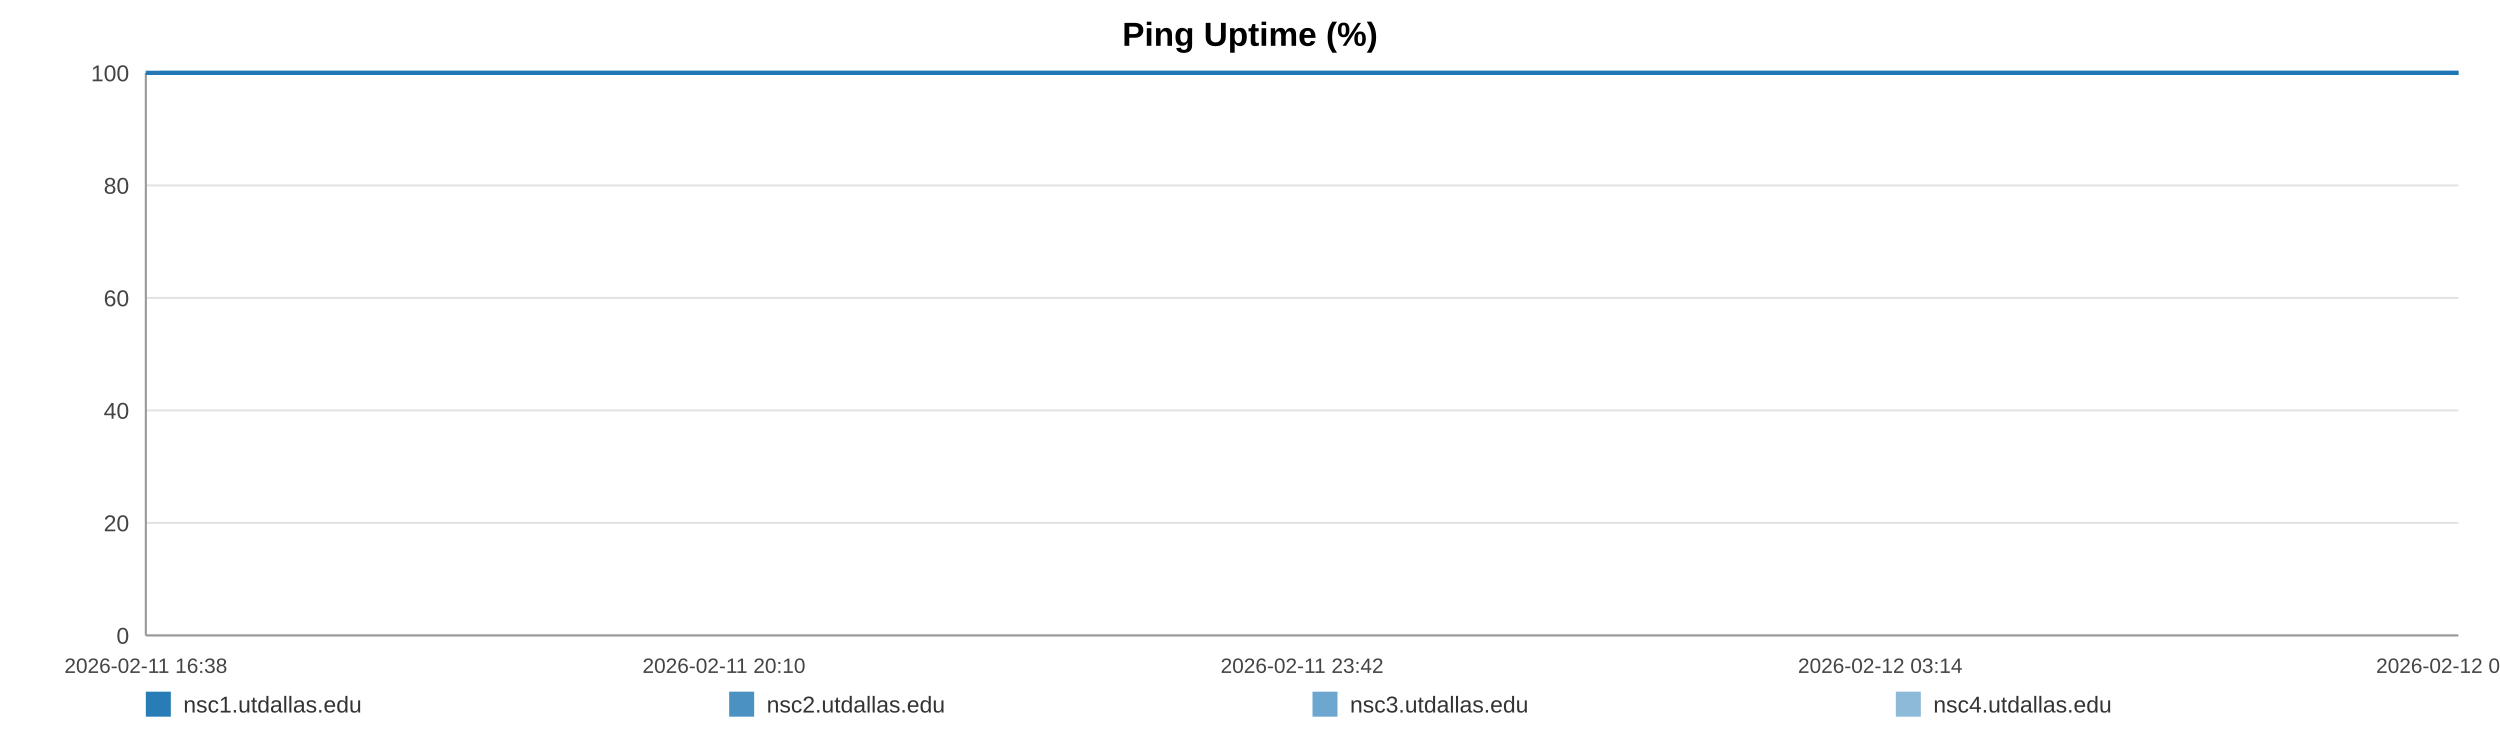
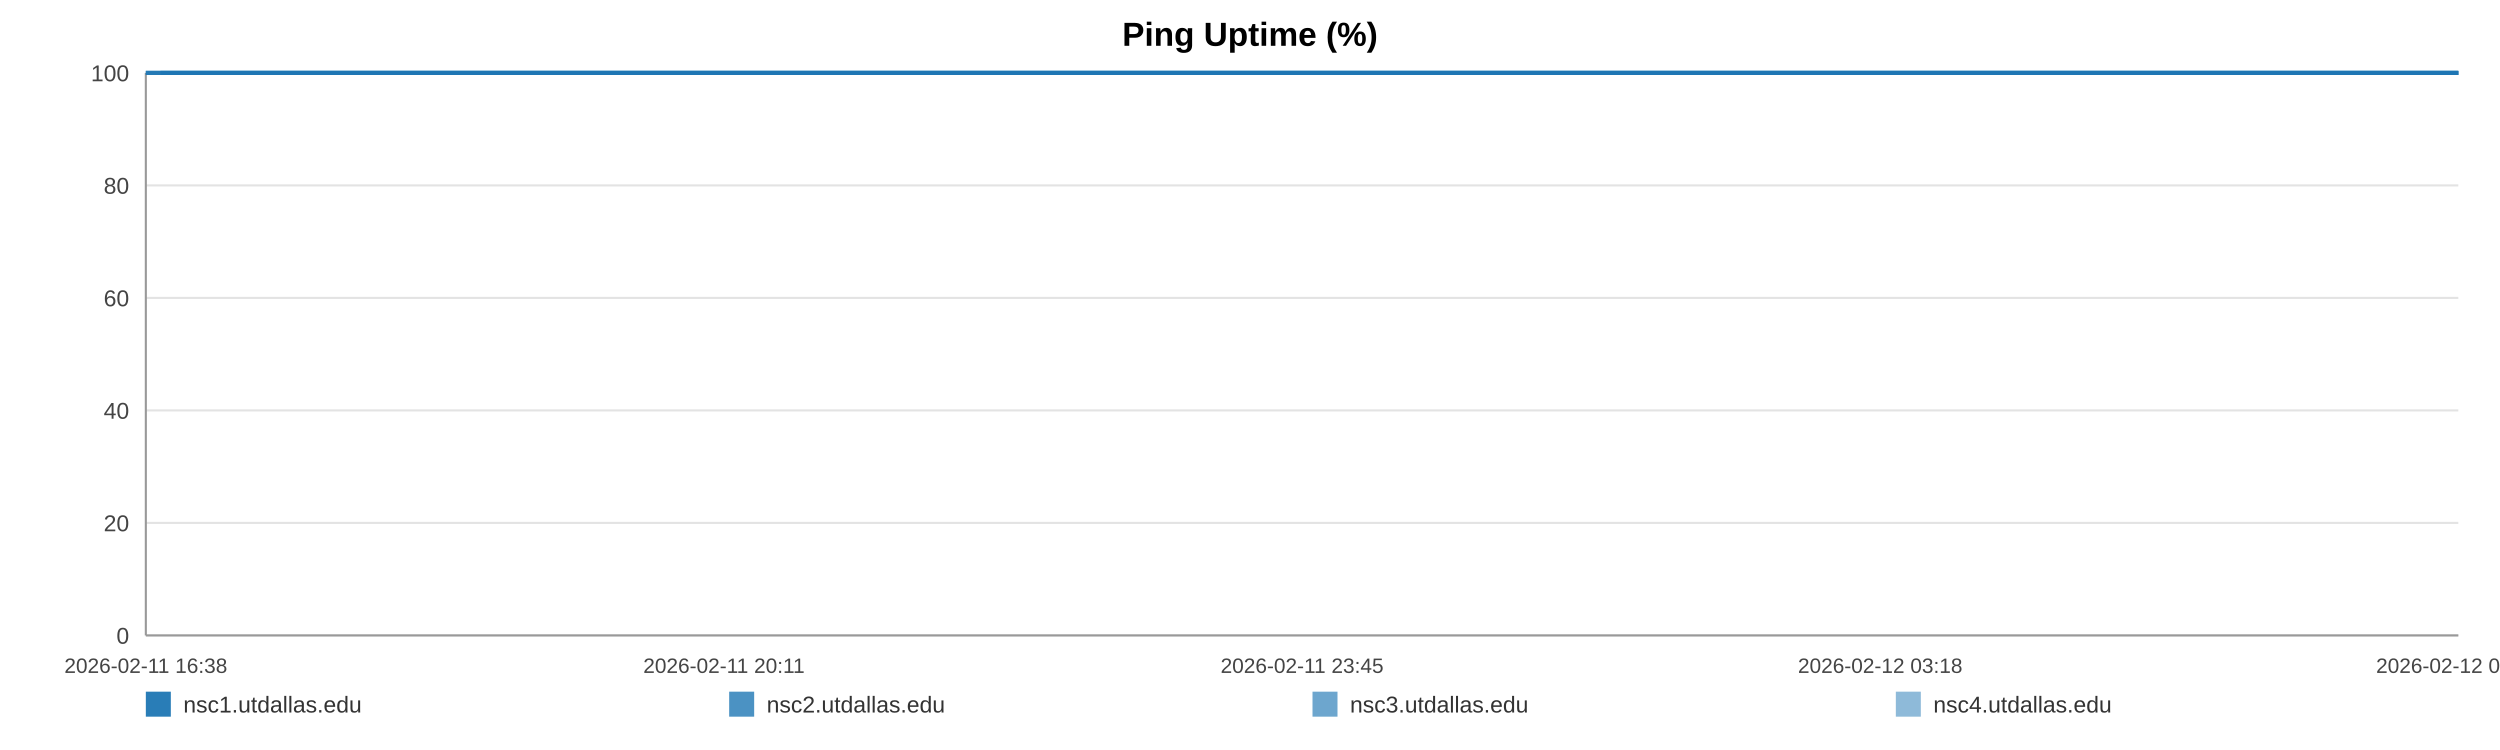
<svg xmlns="http://www.w3.org/2000/svg" width="1200" height="360" viewBox="0 0 1200 360" role="img" aria-label="Ping Uptime (%)">
  <rect width="100%" height="100%" fill="#ffffff" />
  <text x="600.0" y="22" text-anchor="middle" font-size="16" font-family="Arial, Helvetica, sans-serif" font-weight="bold">Ping Uptime (%)</text>
  <line x1="70" y1="35.00" x2="1180" y2="35.00" stroke="#e3e3e3" stroke-width="1" />
  <text x="62" y="39.00" text-anchor="end" font-size="11" fill="#444" font-family="Arial, Helvetica, sans-serif">100</text>
  <line x1="70" y1="89.00" x2="1180" y2="89.00" stroke="#e3e3e3" stroke-width="1" />
  <text x="62" y="93.00" text-anchor="end" font-size="11" fill="#444" font-family="Arial, Helvetica, sans-serif">80</text>
  <line x1="70" y1="143.00" x2="1180" y2="143.00" stroke="#e3e3e3" stroke-width="1" />
  <text x="62" y="147.00" text-anchor="end" font-size="11" fill="#444" font-family="Arial, Helvetica, sans-serif">60</text>
  <line x1="70" y1="197.00" x2="1180" y2="197.00" stroke="#e3e3e3" stroke-width="1" />
  <text x="62" y="201.00" text-anchor="end" font-size="11" fill="#444" font-family="Arial, Helvetica, sans-serif">40</text>
  <line x1="70" y1="251.00" x2="1180" y2="251.00" stroke="#e3e3e3" stroke-width="1" />
  <text x="62" y="255.00" text-anchor="end" font-size="11" fill="#444" font-family="Arial, Helvetica, sans-serif">20</text>
  <line x1="70" y1="305.00" x2="1180" y2="305.00" stroke="#e3e3e3" stroke-width="1" />
  <text x="62" y="309.00" text-anchor="end" font-size="11" fill="#444" font-family="Arial, Helvetica, sans-serif">0</text>
  <line x1="70" y1="35" x2="70" y2="305" stroke="#999" />
  <line x1="70" y1="305" x2="1180" y2="305" stroke="#999" />
  <text x="70.00" y="323" text-anchor="middle" font-size="10" fill="#444" font-family="Arial, Helvetica, sans-serif">2026-02-11 16:38</text>
-   <text x="347.50" y="323" text-anchor="middle" font-size="10" fill="#444" font-family="Arial, Helvetica, sans-serif">2026-02-11 20:10</text>
-   <text x="625.00" y="323" text-anchor="middle" font-size="10" fill="#444" font-family="Arial, Helvetica, sans-serif">2026-02-11 23:42</text>
-   <text x="902.50" y="323" text-anchor="middle" font-size="10" fill="#444" font-family="Arial, Helvetica, sans-serif">2026-02-12 03:14</text>
-   <text x="1180.00" y="323" text-anchor="middle" font-size="10" fill="#444" font-family="Arial, Helvetica, sans-serif">2026-02-12 06:46</text>
-   <polyline fill="none" stroke="#1f77b4" stroke-opacity="0.95" stroke-width="2" points="77.04,35.00 84.10,35.00 91.12,35.00 98.18,35.00 105.29,35.00 112.26,35.00 119.33,35.00 126.95,35.00 133.95,35.00 140.95,35.00 147.94,35.00 155.09,35.00 162.09,35.00 169.09,35.00 181.75,35.00 192.67,35.00 199.78,35.00 206.99,35.00 214.01,35.00 221.03,35.00 227.91,35.00 235.02,35.00 242.04,35.00 249.12,35.00 256.21,35.00 263.38,35.00 270.44,35.00 277.50,35.00 284.89,35.00 292.00,35.00 299.01,35.00 306.23,35.00 313.27,35.00 320.31,35.00 327.57,35.00 334.54,35.00 341.58,35.00 348.75,35.00 355.71,35.00 362.75,35.00 369.70,35.00 376.72,35.00 383.78,35.00 390.78,35.00 397.97,35.00 405.08,35.00 412.03,35.00 419.05,35.00 426.15,35.00 433.19,35.00 441.24,35.00 448.28,35.00 455.29,35.00 462.27,35.00 469.27,35.00 476.24,35.00 483.24,35.00 490.30,35.00 497.32,35.00 504.49,35.00 511.51,35.00 518.46,35.00 525.54,35.00 532.67,35.00 539.69,35.00 546.75,35.00 553.70,35.00 560.68,35.00 567.68,35.00 574.65,35.00 581.67,35.00 588.71,35.00 595.68,35.00 602.72,35.00 609.79,35.00 616.74,35.00 623.82,35.00 630.80,35.00 637.79,35.00 645.01,35.00 652.03,35.00 659.05,35.00 666.13,35.00 673.13,35.00 680.19,35.00 687.21,35.00 694.16,35.00 701.13,35.00 708.22,35.00 715.30,35.00 722.32,35.00 729.43,35.00 736.36,35.00 743.42,35.00 750.42,35.00 757.43,35.00 764.41,35.00 771.45,35.00 778.42,35.00 785.51,35.00 792.55,35.00 799.59,35.00 806.63,35.00 813.76,35.00 820.84,35.00 827.86,35.00 834.86,35.00 841.87,35.00 848.87,35.00 855.98,35.00 863.02,35.00 870.03,35.00 877.05,35.00 884.11,35.00 891.18,35.00 898.26,35.00 905.41,35.00 912.41,35.00 919.45,35.00 926.49,35.00 933.51,35.00 940.52,35.00 947.61,35.00 955.24,35.00 962.23,35.00 969.36,35.00 976.38,35.00 983.35,35.00 990.33,35.00 997.24,35.00 1004.26,35.00 1011.30,35.00 1018.31,35.00 1025.31,35.00 1032.33,35.00 1039.35,35.00 1046.32,35.00 1053.49,35.00 1060.49,35.00 1067.51,35.00 1074.51,35.00 1081.55,35.00 1088.54,35.00 1095.60,35.00 1102.67,35.00 1109.71,35.00 1116.75,35.00 1123.77,35.00 1130.74,35.00 1137.74,35.00 1144.76,35.00 1151.77,35.00 1158.84,35.00 1165.94,35.00 1172.98,35.00 1180.00,35.00" />
-   <polyline fill="none" stroke="#1f77b4" stroke-opacity="0.80" stroke-width="2" points="70.00,35.00 77.04,35.00 84.10,35.00 91.12,35.00 98.18,35.00 105.29,35.00 112.26,35.00 119.33,35.00 126.95,35.00 133.95,35.00 140.95,35.00 147.94,35.00 155.09,35.00 162.09,35.00 169.09,35.00 181.75,35.00 192.67,35.00 199.78,35.00 206.99,35.00 214.01,35.00 221.03,35.00 227.91,35.00 235.02,35.00 242.04,35.00 249.12,35.00 256.21,35.00 263.38,35.00 270.44,35.00 277.50,35.00 284.89,35.00 292.00,35.00 299.01,35.00 306.23,35.00 313.27,35.00 320.31,35.00 327.57,35.00 334.54,35.00 341.58,35.00 348.75,35.00 355.71,35.00 362.75,35.00 369.70,35.00 376.72,35.00 383.78,35.00 390.78,35.00 397.97,35.00 405.08,35.00 412.03,35.00 419.05,35.00 426.15,35.00 433.19,35.00 441.24,35.00 448.28,35.00 455.29,35.00 462.27,35.00 469.27,35.00 476.24,35.00 483.24,35.00 490.30,35.00 497.32,35.00 504.49,35.00 511.51,35.00 518.46,35.00 525.54,35.00 532.67,35.00 539.69,35.00 546.75,35.00 553.70,35.00 560.68,35.00 567.68,35.00 574.65,35.00 581.67,35.00 588.71,35.00 595.68,35.00 602.72,35.00 609.79,35.00 616.74,35.00 623.82,35.00 630.80,35.00 637.79,35.00 645.01,35.00 652.03,35.00 659.05,35.00 666.13,35.00 673.13,35.00 680.19,35.00 687.21,35.00 694.16,35.00 701.13,35.00 708.22,35.00 715.30,35.00 722.32,35.00 729.43,35.00 736.36,35.00 743.42,35.00 750.42,35.00 757.43,35.00 764.41,35.00 771.45,35.00 778.42,35.00 785.51,35.00 792.55,35.00 799.59,35.00 806.63,35.00 813.76,35.00 820.84,35.00 827.86,35.00 834.86,35.00 841.87,35.00 848.87,35.00 855.98,35.00 863.02,35.00 870.03,35.00 877.05,35.00 884.11,35.00 891.18,35.00 898.26,35.00 905.41,35.00 912.41,35.00 919.45,35.00 926.49,35.00 933.51,35.00 940.52,35.00 947.61,35.00 955.24,35.00 962.23,35.00 969.36,35.00 976.38,35.00 983.35,35.00 990.33,35.00 997.24,35.00 1004.26,35.00 1011.30,35.00 1018.31,35.00 1025.31,35.00 1032.33,35.00 1039.35,35.00 1046.32,35.00 1053.49,35.00 1060.49,35.00 1067.51,35.00 1074.51,35.00 1081.55,35.00 1088.54,35.00 1095.60,35.00 1102.67,35.00 1109.71,35.00 1116.75,35.00 1123.77,35.00 1130.74,35.00 1137.74,35.00 1144.76,35.00 1151.77,35.00 1158.84,35.00 1165.94,35.00 1172.98,35.00 1180.00,35.00" />
-   <polyline fill="none" stroke="#1f77b4" stroke-opacity="0.65" stroke-width="2" points="70.00,35.00 77.04,35.00 84.10,35.00 91.12,35.00 98.18,35.00 105.29,35.00 112.26,35.00 119.33,35.00 126.95,35.00 133.95,35.00 140.95,35.00 147.94,35.00 155.09,35.00 162.09,35.00 169.09,35.00 181.75,35.00 192.67,35.00 199.78,35.00 206.99,35.00 214.01,35.00 221.03,35.00 227.91,35.00 235.02,35.00 242.04,35.00 249.12,35.00 256.21,35.00 263.38,35.00 270.44,35.00 277.50,35.00 284.89,35.00 292.00,35.00 299.01,35.00 306.23,35.00 313.27,35.00 320.31,35.00 327.57,35.00 334.54,35.00 341.58,35.00 348.75,35.00 355.71,35.00 362.75,35.00 369.70,35.00 376.72,35.00 383.78,35.00 390.78,35.00 397.97,35.00 405.08,35.00 412.03,35.00 419.05,35.00 426.15,35.00 433.19,35.00 441.24,35.00 448.28,35.00 455.29,35.00 462.27,35.00 469.27,35.00 476.24,35.00 483.24,35.00 490.30,35.00 497.32,35.00 504.49,35.00 511.51,35.00 518.46,35.00 525.54,35.00 532.67,35.00 539.69,35.00 546.75,35.00 553.70,35.00 560.68,35.00 567.68,35.00 574.65,35.00 581.67,35.00 588.71,35.00 595.68,35.00 602.72,35.00 609.79,35.00 616.74,35.00 623.82,35.00 630.80,35.00 637.79,35.00 645.01,35.00 652.03,35.00 659.05,35.00 666.13,35.00 673.13,35.00 680.19,35.00 687.21,35.00 694.16,35.00 701.13,35.00 708.22,35.00 715.30,35.00 722.32,35.00 729.43,35.00 736.36,35.00 743.42,35.00 750.42,35.00 757.43,35.00 764.41,35.00 771.45,35.00 778.42,35.00 785.51,35.00 792.55,35.00 799.59,35.00 806.63,35.00 813.76,35.00 820.84,35.00 827.86,35.00 834.86,35.00 841.87,35.00 848.87,35.00 855.98,35.00 863.02,35.00 870.03,35.00 877.05,35.00 884.11,35.00 891.18,35.00 898.26,35.00 905.41,35.00 912.41,35.00 919.45,35.00 926.49,35.00 933.51,35.00 940.52,35.00 947.61,35.00 955.24,35.00 962.23,35.00 969.36,35.00 976.38,35.00 983.35,35.00 990.33,35.00 997.24,35.00 1004.26,35.00 1011.30,35.00 1018.31,35.00 1025.31,35.00 1032.33,35.00 1039.35,35.00 1046.32,35.00 1053.49,35.00 1060.49,35.00 1067.51,35.00 1074.51,35.00 1081.55,35.00 1088.54,35.00 1095.60,35.00 1102.67,35.00 1109.71,35.00 1116.75,35.00 1123.77,35.00 1130.74,35.00 1137.74,35.00 1144.76,35.00 1151.77,35.00 1158.84,35.00 1165.94,35.00 1172.98,35.00 1180.00,35.00" />
-   <polyline fill="none" stroke="#1f77b4" stroke-opacity="0.50" stroke-width="2" points="70.00,35.00 77.04,35.00 84.10,35.00 91.12,35.00 98.18,35.00 105.29,35.00 112.26,35.00 119.33,35.00 126.95,35.00 133.95,35.00 140.95,35.00 147.94,35.00 155.09,35.00 162.09,35.00 169.09,35.00 181.75,35.00 192.67,35.00 199.78,35.00 206.99,35.00 214.01,35.00 221.03,35.00 227.91,35.00 235.02,35.00 242.04,35.00 249.12,35.00 256.21,35.00 263.38,35.00 270.44,35.00 277.50,35.00 284.89,35.00 292.00,35.00 299.01,35.00 306.23,35.00 313.27,35.00 320.31,35.00 327.57,35.00 334.54,35.00 341.58,35.00 348.75,35.00 355.71,35.00 362.75,35.00 369.70,35.00 376.72,35.00 383.78,35.00 390.78,35.00 397.97,35.00 405.08,35.00 412.03,35.00 419.05,35.00 426.15,35.00 433.19,35.00 441.24,35.00 448.28,35.00 455.29,35.00 462.27,35.00 469.27,35.00 476.24,35.00 483.24,35.00 490.30,35.00 497.32,35.00 504.49,35.00 511.51,35.00 518.46,35.00 525.54,35.00 532.67,35.00 539.69,35.00 546.75,35.00 553.70,35.00 560.68,35.00 567.68,35.00 574.65,35.00 581.67,35.00 588.71,35.00 595.68,35.00 602.72,35.00 609.79,35.00 616.74,35.00 623.82,35.00 630.80,35.00 637.79,35.00 645.01,35.00 652.03,35.00 659.05,35.00 666.13,35.00 673.13,35.00 680.19,35.00 687.21,35.00 694.16,35.00 701.13,35.00 708.22,35.00 715.30,35.00 722.32,35.00 729.43,35.00 736.36,35.00 743.42,35.00 750.42,35.00 757.43,35.00 764.41,35.00 771.45,35.00 778.42,35.00 785.51,35.00 792.55,35.00 799.59,35.00 806.63,35.00 813.76,35.00 820.84,35.00 827.86,35.00 834.86,35.00 841.87,35.00 848.87,35.00 855.98,35.00 863.02,35.00 870.03,35.00 877.05,35.00 884.11,35.00 891.18,35.00 898.26,35.00 905.41,35.00 912.41,35.00 919.45,35.00 926.49,35.00 933.51,35.00 940.52,35.00 947.61,35.00 955.24,35.00 962.23,35.00 969.36,35.00 976.38,35.00 983.35,35.00 990.33,35.00 997.24,35.00 1004.26,35.00 1011.30,35.00 1018.31,35.00 1025.31,35.00 1032.33,35.00 1039.35,35.00 1046.32,35.00 1053.49,35.00 1060.49,35.00 1067.51,35.00 1074.51,35.00 1081.55,35.00 1088.54,35.00 1095.60,35.00 1102.67,35.00 1109.71,35.00 1116.75,35.00 1123.77,35.00 1130.74,35.00 1137.74,35.00 1144.76,35.00 1151.77,35.00 1158.84,35.00 1165.94,35.00 1172.98,35.00 1180.00,35.00" />
+   <text x="347.50" y="323" text-anchor="middle" font-size="10" fill="#444" font-family="Arial, Helvetica, sans-serif">2026-02-11 20:11</text>
+   <text x="625.00" y="323" text-anchor="middle" font-size="10" fill="#444" font-family="Arial, Helvetica, sans-serif">2026-02-11 23:45</text>
+   <text x="902.50" y="323" text-anchor="middle" font-size="10" fill="#444" font-family="Arial, Helvetica, sans-serif">2026-02-12 03:18</text>
+   <text x="1180.00" y="323" text-anchor="middle" font-size="10" fill="#444" font-family="Arial, Helvetica, sans-serif">2026-02-12 06:52</text>
+   <polyline fill="none" stroke="#1f77b4" stroke-opacity="0.95" stroke-width="2" points="77.00,35.00 84.01,35.00 90.99,35.00 98.00,35.00 105.06,35.00 111.99,35.00 119.01,35.00 126.59,35.00 133.54,35.00 140.50,35.00 147.45,35.00 154.55,35.00 161.50,35.00 168.46,35.00 181.04,35.00 191.89,35.00 198.95,35.00 206.12,35.00 213.09,35.00 220.07,35.00 226.91,35.00 233.97,35.00 240.94,35.00 247.98,35.00 255.02,35.00 262.15,35.00 269.16,35.00 276.18,35.00 283.52,35.00 290.58,35.00 297.56,35.00 304.73,35.00 311.72,35.00 318.72,35.00 325.93,35.00 332.86,35.00 339.85,35.00 346.98,35.00 353.89,35.00 360.88,35.00 367.79,35.00 374.77,35.00 381.78,35.00 388.74,35.00 395.88,35.00 402.94,35.00 409.85,35.00 416.83,35.00 423.89,35.00 430.88,35.00 438.87,35.00 445.87,35.00 452.84,35.00 459.77,35.00 466.73,35.00 473.66,35.00 480.61,35.00 487.63,35.00 494.60,35.00 501.72,35.00 508.70,35.00 515.61,35.00 522.65,35.00 529.73,35.00 536.70,35.00 543.72,35.00 550.63,35.00 557.56,35.00 564.51,35.00 571.44,35.00 578.41,35.00 585.41,35.00 592.34,35.00 599.34,35.00 606.35,35.00 613.26,35.00 620.30,35.00 627.23,35.00 634.18,35.00 641.35,35.00 648.33,35.00 655.30,35.00 662.34,35.00 669.29,35.00 676.31,35.00 683.28,35.00 690.19,35.00 697.12,35.00 704.16,35.00 711.20,35.00 718.17,35.00 725.23,35.00 732.12,35.00 739.14,35.00 746.09,35.00 753.06,35.00 759.99,35.00 766.99,35.00 773.92,35.00 780.96,35.00 787.95,35.00 794.95,35.00 801.94,35.00 809.03,35.00 816.06,35.00 823.04,35.00 829.99,35.00 836.96,35.00 843.92,35.00 850.98,35.00 857.97,35.00 864.95,35.00 871.92,35.00 878.94,35.00 885.95,35.00 892.99,35.00 900.10,35.00 907.05,35.00 914.04,35.00 921.04,35.00 928.01,35.00 934.99,35.00 942.03,35.00 949.61,35.00 956.56,35.00 963.64,35.00 970.61,35.00 977.54,35.00 984.47,35.00 991.34,35.00 998.31,35.00 1005.31,35.00 1012.28,35.00 1019.23,35.00 1026.21,35.00 1033.18,35.00 1040.11,35.00 1047.24,35.00 1054.19,35.00 1061.16,35.00 1068.12,35.00 1075.11,35.00 1082.06,35.00 1089.08,35.00 1096.10,35.00 1103.09,35.00 1110.09,35.00 1117.06,35.00 1123.99,35.00 1130.95,35.00 1137.92,35.00 1144.89,35.00 1151.91,35.00 1158.97,35.00 1165.97,35.00 1172.94,35.00 1180.00,35.00" />
+   <polyline fill="none" stroke="#1f77b4" stroke-opacity="0.80" stroke-width="2" points="70.00,35.00 77.00,35.00 84.01,35.00 90.99,35.00 98.00,35.00 105.06,35.00 111.99,35.00 119.01,35.00 126.59,35.00 133.54,35.00 140.50,35.00 147.45,35.00 154.55,35.00 161.50,35.00 168.46,35.00 181.04,35.00 191.89,35.00 198.95,35.00 206.12,35.00 213.09,35.00 220.07,35.00 226.91,35.00 233.97,35.00 240.94,35.00 247.98,35.00 255.02,35.00 262.15,35.00 269.16,35.00 276.18,35.00 283.52,35.00 290.58,35.00 297.56,35.00 304.73,35.00 311.72,35.00 318.72,35.00 325.93,35.00 332.86,35.00 339.85,35.00 346.98,35.00 353.89,35.00 360.88,35.00 367.79,35.00 374.77,35.00 381.78,35.00 388.74,35.00 395.88,35.00 402.94,35.00 409.85,35.00 416.83,35.00 423.89,35.00 430.88,35.00 438.87,35.00 445.87,35.00 452.84,35.00 459.77,35.00 466.73,35.00 473.66,35.00 480.61,35.00 487.63,35.00 494.60,35.00 501.72,35.00 508.70,35.00 515.61,35.00 522.65,35.00 529.73,35.00 536.70,35.00 543.72,35.00 550.63,35.00 557.56,35.00 564.51,35.00 571.44,35.00 578.41,35.00 585.41,35.00 592.34,35.00 599.34,35.00 606.35,35.00 613.26,35.00 620.30,35.00 627.23,35.00 634.18,35.00 641.35,35.00 648.33,35.00 655.30,35.00 662.34,35.00 669.29,35.00 676.31,35.00 683.28,35.00 690.19,35.00 697.12,35.00 704.16,35.00 711.20,35.00 718.17,35.00 725.23,35.00 732.12,35.00 739.14,35.00 746.09,35.00 753.06,35.00 759.99,35.00 766.99,35.00 773.92,35.00 780.96,35.00 787.95,35.00 794.95,35.00 801.94,35.00 809.03,35.00 816.06,35.00 823.04,35.00 829.99,35.00 836.96,35.00 843.92,35.00 850.98,35.00 857.97,35.00 864.95,35.00 871.92,35.00 878.94,35.00 885.95,35.00 892.99,35.00 900.10,35.00 907.05,35.00 914.04,35.00 921.04,35.00 928.01,35.00 934.99,35.00 942.03,35.00 949.61,35.00 956.56,35.00 963.64,35.00 970.61,35.00 977.54,35.00 984.47,35.00 991.34,35.00 998.31,35.00 1005.31,35.00 1012.28,35.00 1019.23,35.00 1026.21,35.00 1033.18,35.00 1040.11,35.00 1047.24,35.00 1054.19,35.00 1061.16,35.00 1068.12,35.00 1075.11,35.00 1082.06,35.00 1089.08,35.00 1096.10,35.00 1103.09,35.00 1110.09,35.00 1117.06,35.00 1123.99,35.00 1130.95,35.00 1137.92,35.00 1144.89,35.00 1151.91,35.00 1158.97,35.00 1165.97,35.00 1172.94,35.00 1180.00,35.00" />
+   <polyline fill="none" stroke="#1f77b4" stroke-opacity="0.65" stroke-width="2" points="70.00,35.00 77.00,35.00 84.01,35.00 90.99,35.00 98.00,35.00 105.06,35.00 111.99,35.00 119.01,35.00 126.59,35.00 133.54,35.00 140.50,35.00 147.45,35.00 154.55,35.00 161.50,35.00 168.46,35.00 181.04,35.00 191.89,35.00 198.95,35.00 206.12,35.00 213.09,35.00 220.07,35.00 226.91,35.00 233.97,35.00 240.94,35.00 247.98,35.00 255.02,35.00 262.15,35.00 269.16,35.00 276.18,35.00 283.52,35.00 290.58,35.00 297.56,35.00 304.73,35.00 311.72,35.00 318.72,35.00 325.93,35.00 332.86,35.00 339.85,35.00 346.98,35.00 353.89,35.00 360.88,35.00 367.79,35.00 374.77,35.00 381.78,35.00 388.74,35.00 395.88,35.00 402.94,35.00 409.85,35.00 416.83,35.00 423.89,35.00 430.88,35.00 438.87,35.00 445.87,35.00 452.84,35.00 459.77,35.00 466.73,35.00 473.66,35.00 480.61,35.00 487.63,35.00 494.60,35.00 501.72,35.00 508.70,35.00 515.61,35.00 522.65,35.00 529.73,35.00 536.70,35.00 543.72,35.00 550.63,35.00 557.56,35.00 564.51,35.00 571.44,35.00 578.41,35.00 585.41,35.00 592.34,35.00 599.34,35.00 606.35,35.00 613.26,35.00 620.30,35.00 627.23,35.00 634.18,35.00 641.35,35.00 648.33,35.00 655.30,35.00 662.34,35.00 669.29,35.00 676.31,35.00 683.28,35.00 690.19,35.00 697.12,35.00 704.16,35.00 711.20,35.00 718.17,35.00 725.23,35.00 732.12,35.00 739.14,35.00 746.09,35.00 753.06,35.00 759.99,35.00 766.99,35.00 773.92,35.00 780.96,35.00 787.95,35.00 794.95,35.00 801.94,35.00 809.03,35.00 816.06,35.00 823.04,35.00 829.99,35.00 836.96,35.00 843.92,35.00 850.98,35.00 857.97,35.00 864.95,35.00 871.92,35.00 878.94,35.00 885.95,35.00 892.99,35.00 900.10,35.00 907.05,35.00 914.04,35.00 921.04,35.00 928.01,35.00 934.99,35.00 942.03,35.00 949.61,35.00 956.56,35.00 963.64,35.00 970.61,35.00 977.54,35.00 984.47,35.00 991.34,35.00 998.31,35.00 1005.31,35.00 1012.28,35.00 1019.23,35.00 1026.21,35.00 1033.18,35.00 1040.11,35.00 1047.24,35.00 1054.19,35.00 1061.16,35.00 1068.12,35.00 1075.11,35.00 1082.06,35.00 1089.08,35.00 1096.10,35.00 1103.09,35.00 1110.09,35.00 1117.06,35.00 1123.99,35.00 1130.95,35.00 1137.92,35.00 1144.89,35.00 1151.91,35.00 1158.97,35.00 1165.97,35.00 1172.94,35.00 1180.00,35.00" />
+   <polyline fill="none" stroke="#1f77b4" stroke-opacity="0.50" stroke-width="2" points="70.00,35.00 77.00,35.00 84.01,35.00 90.99,35.00 98.00,35.00 105.06,35.00 111.99,35.00 119.01,35.00 126.59,35.00 133.54,35.00 140.50,35.00 147.45,35.00 154.55,35.00 161.50,35.00 168.46,35.00 181.04,35.00 191.89,35.00 198.95,35.00 206.12,35.00 213.09,35.00 220.07,35.00 226.91,35.00 233.97,35.00 240.94,35.00 247.98,35.00 255.02,35.00 262.15,35.00 269.16,35.00 276.18,35.00 283.52,35.00 290.58,35.00 297.56,35.00 304.73,35.00 311.72,35.00 318.72,35.00 325.93,35.00 332.86,35.00 339.85,35.00 346.98,35.00 353.89,35.00 360.88,35.00 367.79,35.00 374.77,35.00 381.78,35.00 388.74,35.00 395.88,35.00 402.94,35.00 409.85,35.00 416.83,35.00 423.89,35.00 430.88,35.00 438.87,35.00 445.87,35.00 452.84,35.00 459.77,35.00 466.73,35.00 473.66,35.00 480.61,35.00 487.63,35.00 494.60,35.00 501.72,35.00 508.70,35.00 515.61,35.00 522.65,35.00 529.73,35.00 536.70,35.00 543.72,35.00 550.63,35.00 557.56,35.00 564.51,35.00 571.44,35.00 578.41,35.00 585.41,35.00 592.34,35.00 599.34,35.00 606.35,35.00 613.26,35.00 620.30,35.00 627.23,35.00 634.18,35.00 641.35,35.00 648.33,35.00 655.30,35.00 662.34,35.00 669.29,35.00 676.31,35.00 683.28,35.00 690.19,35.00 697.12,35.00 704.16,35.00 711.20,35.00 718.17,35.00 725.23,35.00 732.12,35.00 739.14,35.00 746.09,35.00 753.06,35.00 759.99,35.00 766.99,35.00 773.92,35.00 780.96,35.00 787.95,35.00 794.95,35.00 801.94,35.00 809.03,35.00 816.06,35.00 823.04,35.00 829.99,35.00 836.96,35.00 843.92,35.00 850.98,35.00 857.97,35.00 864.95,35.00 871.92,35.00 878.94,35.00 885.95,35.00 892.99,35.00 900.10,35.00 907.05,35.00 914.04,35.00 921.04,35.00 928.01,35.00 934.99,35.00 942.03,35.00 949.61,35.00 956.56,35.00 963.64,35.00 970.61,35.00 977.54,35.00 984.47,35.00 991.34,35.00 998.31,35.00 1005.31,35.00 1012.28,35.00 1019.23,35.00 1026.21,35.00 1033.18,35.00 1040.11,35.00 1047.24,35.00 1054.19,35.00 1061.16,35.00 1068.12,35.00 1075.11,35.00 1082.06,35.00 1089.08,35.00 1096.10,35.00 1103.09,35.00 1110.09,35.00 1117.06,35.00 1123.99,35.00 1130.95,35.00 1137.92,35.00 1144.89,35.00 1151.91,35.00 1158.97,35.00 1165.97,35.00 1172.94,35.00 1180.00,35.00" />
  <rect x="70" y="332" width="12" height="12" fill="#1f77b4" fill-opacity="0.95" />
  <text x="88" y="342" font-size="11" fill="#333" font-family="Arial, Helvetica, sans-serif">nsc1.utdallas.edu</text>
  <rect x="350" y="332" width="12" height="12" fill="#1f77b4" fill-opacity="0.80" />
  <text x="368" y="342" font-size="11" fill="#333" font-family="Arial, Helvetica, sans-serif">nsc2.utdallas.edu</text>
  <rect x="630" y="332" width="12" height="12" fill="#1f77b4" fill-opacity="0.65" />
  <text x="648" y="342" font-size="11" fill="#333" font-family="Arial, Helvetica, sans-serif">nsc3.utdallas.edu</text>
  <rect x="910" y="332" width="12" height="12" fill="#1f77b4" fill-opacity="0.50" />
  <text x="928" y="342" font-size="11" fill="#333" font-family="Arial, Helvetica, sans-serif">nsc4.utdallas.edu</text>
</svg>
